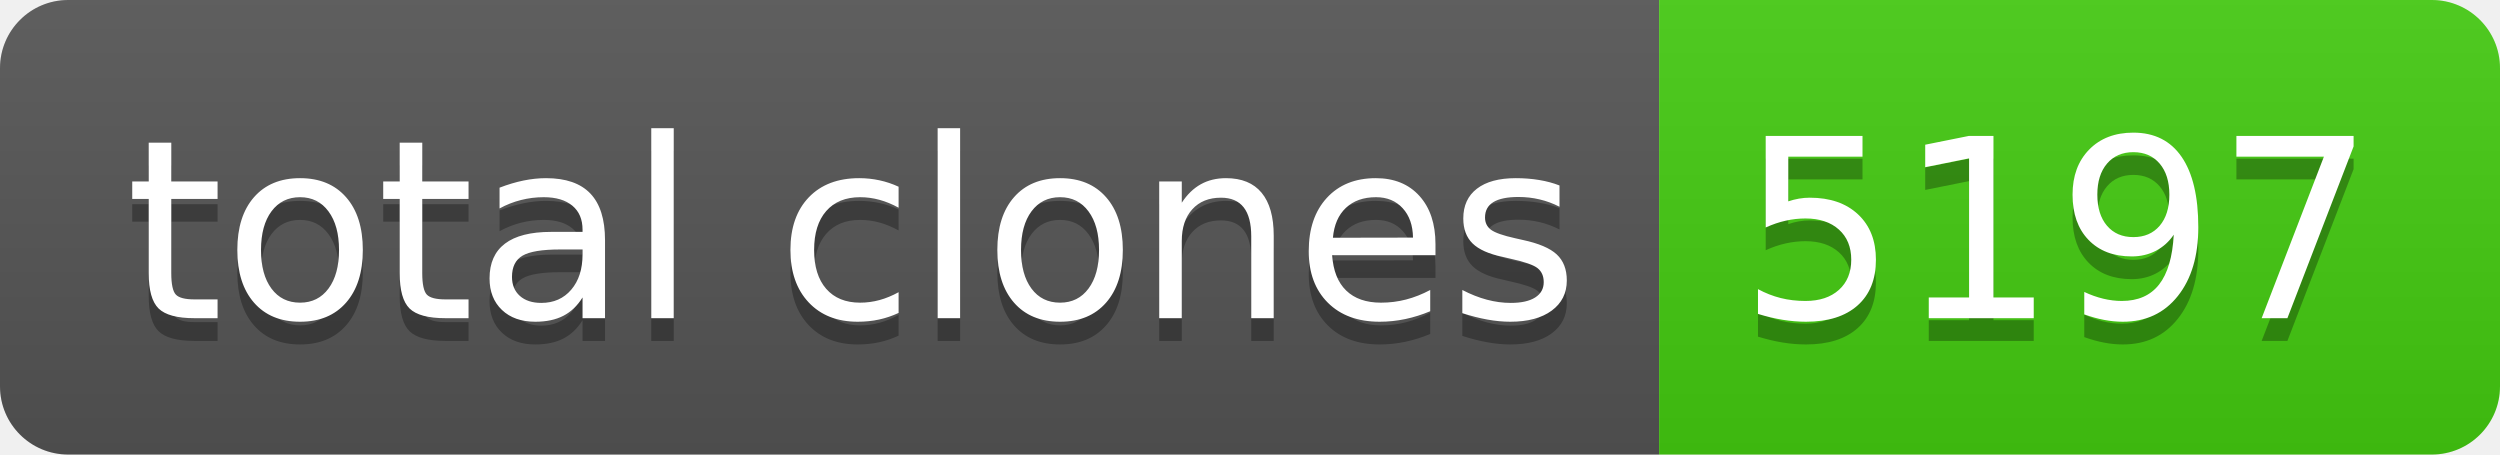
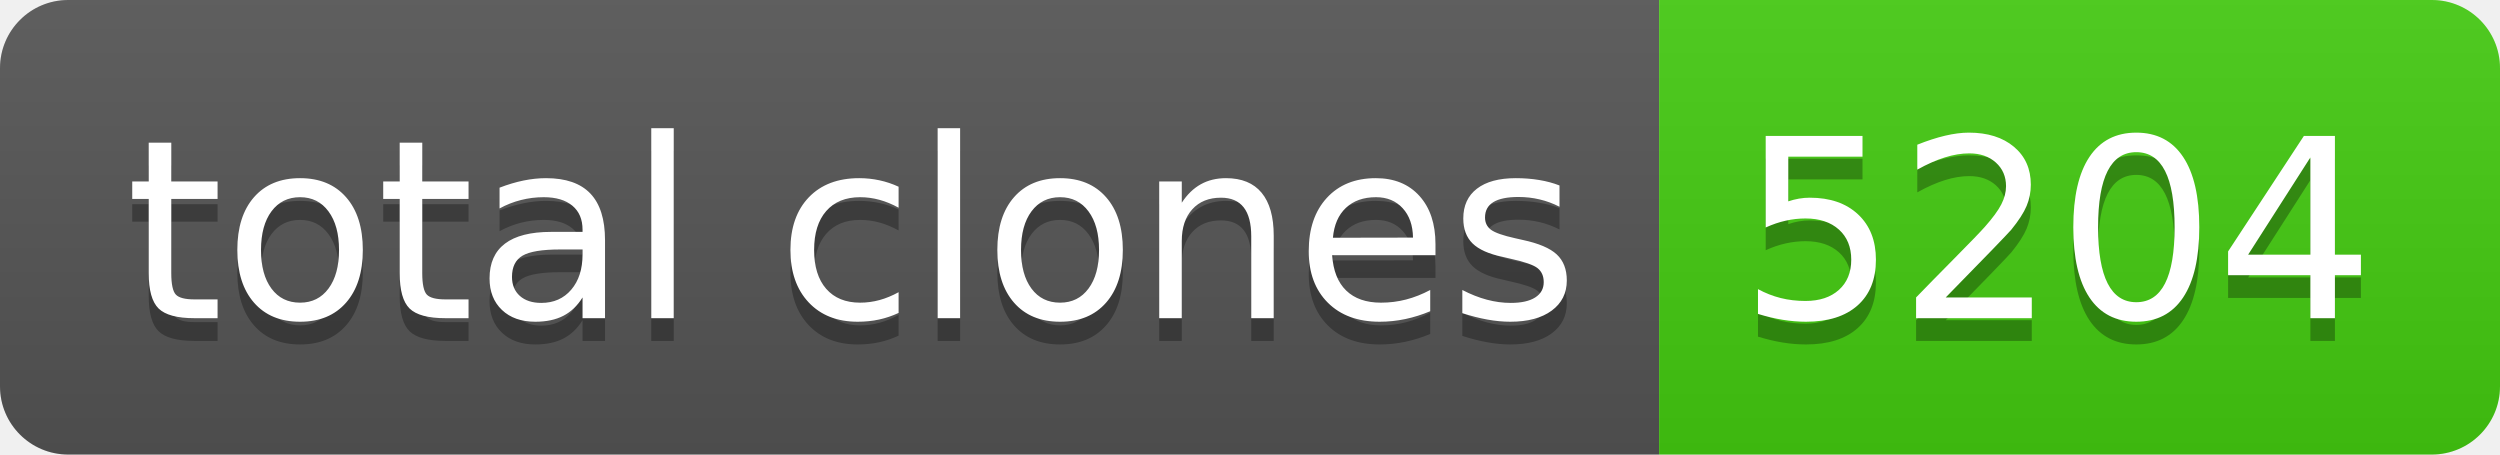
- <svg xmlns="http://www.w3.org/2000/svg" width="110" height="20" role="img" aria-label="total clones: 5197">
+ <svg xmlns="http://www.w3.org/2000/svg" width="110" height="20" role="img" aria-label="total clones: 5204">
  <linearGradient id="s" x2="0" y2="100%">
    <stop offset="0" stop-color="#bbb" stop-opacity=".1" />
    <stop offset="1" stop-opacity=".1" />
  </linearGradient>
  <clipPath id="r">
    <rect width="110" height="20" rx="3" fill="#fff" />
  </clipPath>
  <g clip-path="url(#r)">
    <rect width="73" height="20" fill="#555" />
    <rect x="73" width="37" height="20" fill="#4c1" />
    <rect width="110" height="20" fill="url(#s)" />
  </g>
  <g fill="#fff" text-anchor="middle" font-family="Verdana,Geneva,DejaVu Sans,sans-serif" text-rendering="geometricPrecision" font-size="110">
    <text aria-hidden="true" x="375" y="150" fill="#010101" fill-opacity=".3" transform="scale(.1)" textLength="630">total clones</text>
    <text x="375" y="140" transform="scale(.1)" fill="#fff" textLength="630">total clones</text>
-     <text aria-hidden="true" x="905" y="150" fill="#010101" fill-opacity=".3" transform="scale(.1)" textLength="270">5197</text>
-     <text x="905" y="140" transform="scale(.1)" fill="#fff" textLength="270">5197</text>
+     <text aria-hidden="true" x="905" y="150" fill="#010101" fill-opacity=".3" transform="scale(.1)" textLength="270">5204</text>
+     <text x="905" y="140" transform="scale(.1)" fill="#fff" textLength="270">5204</text>
  </g>
</svg>
